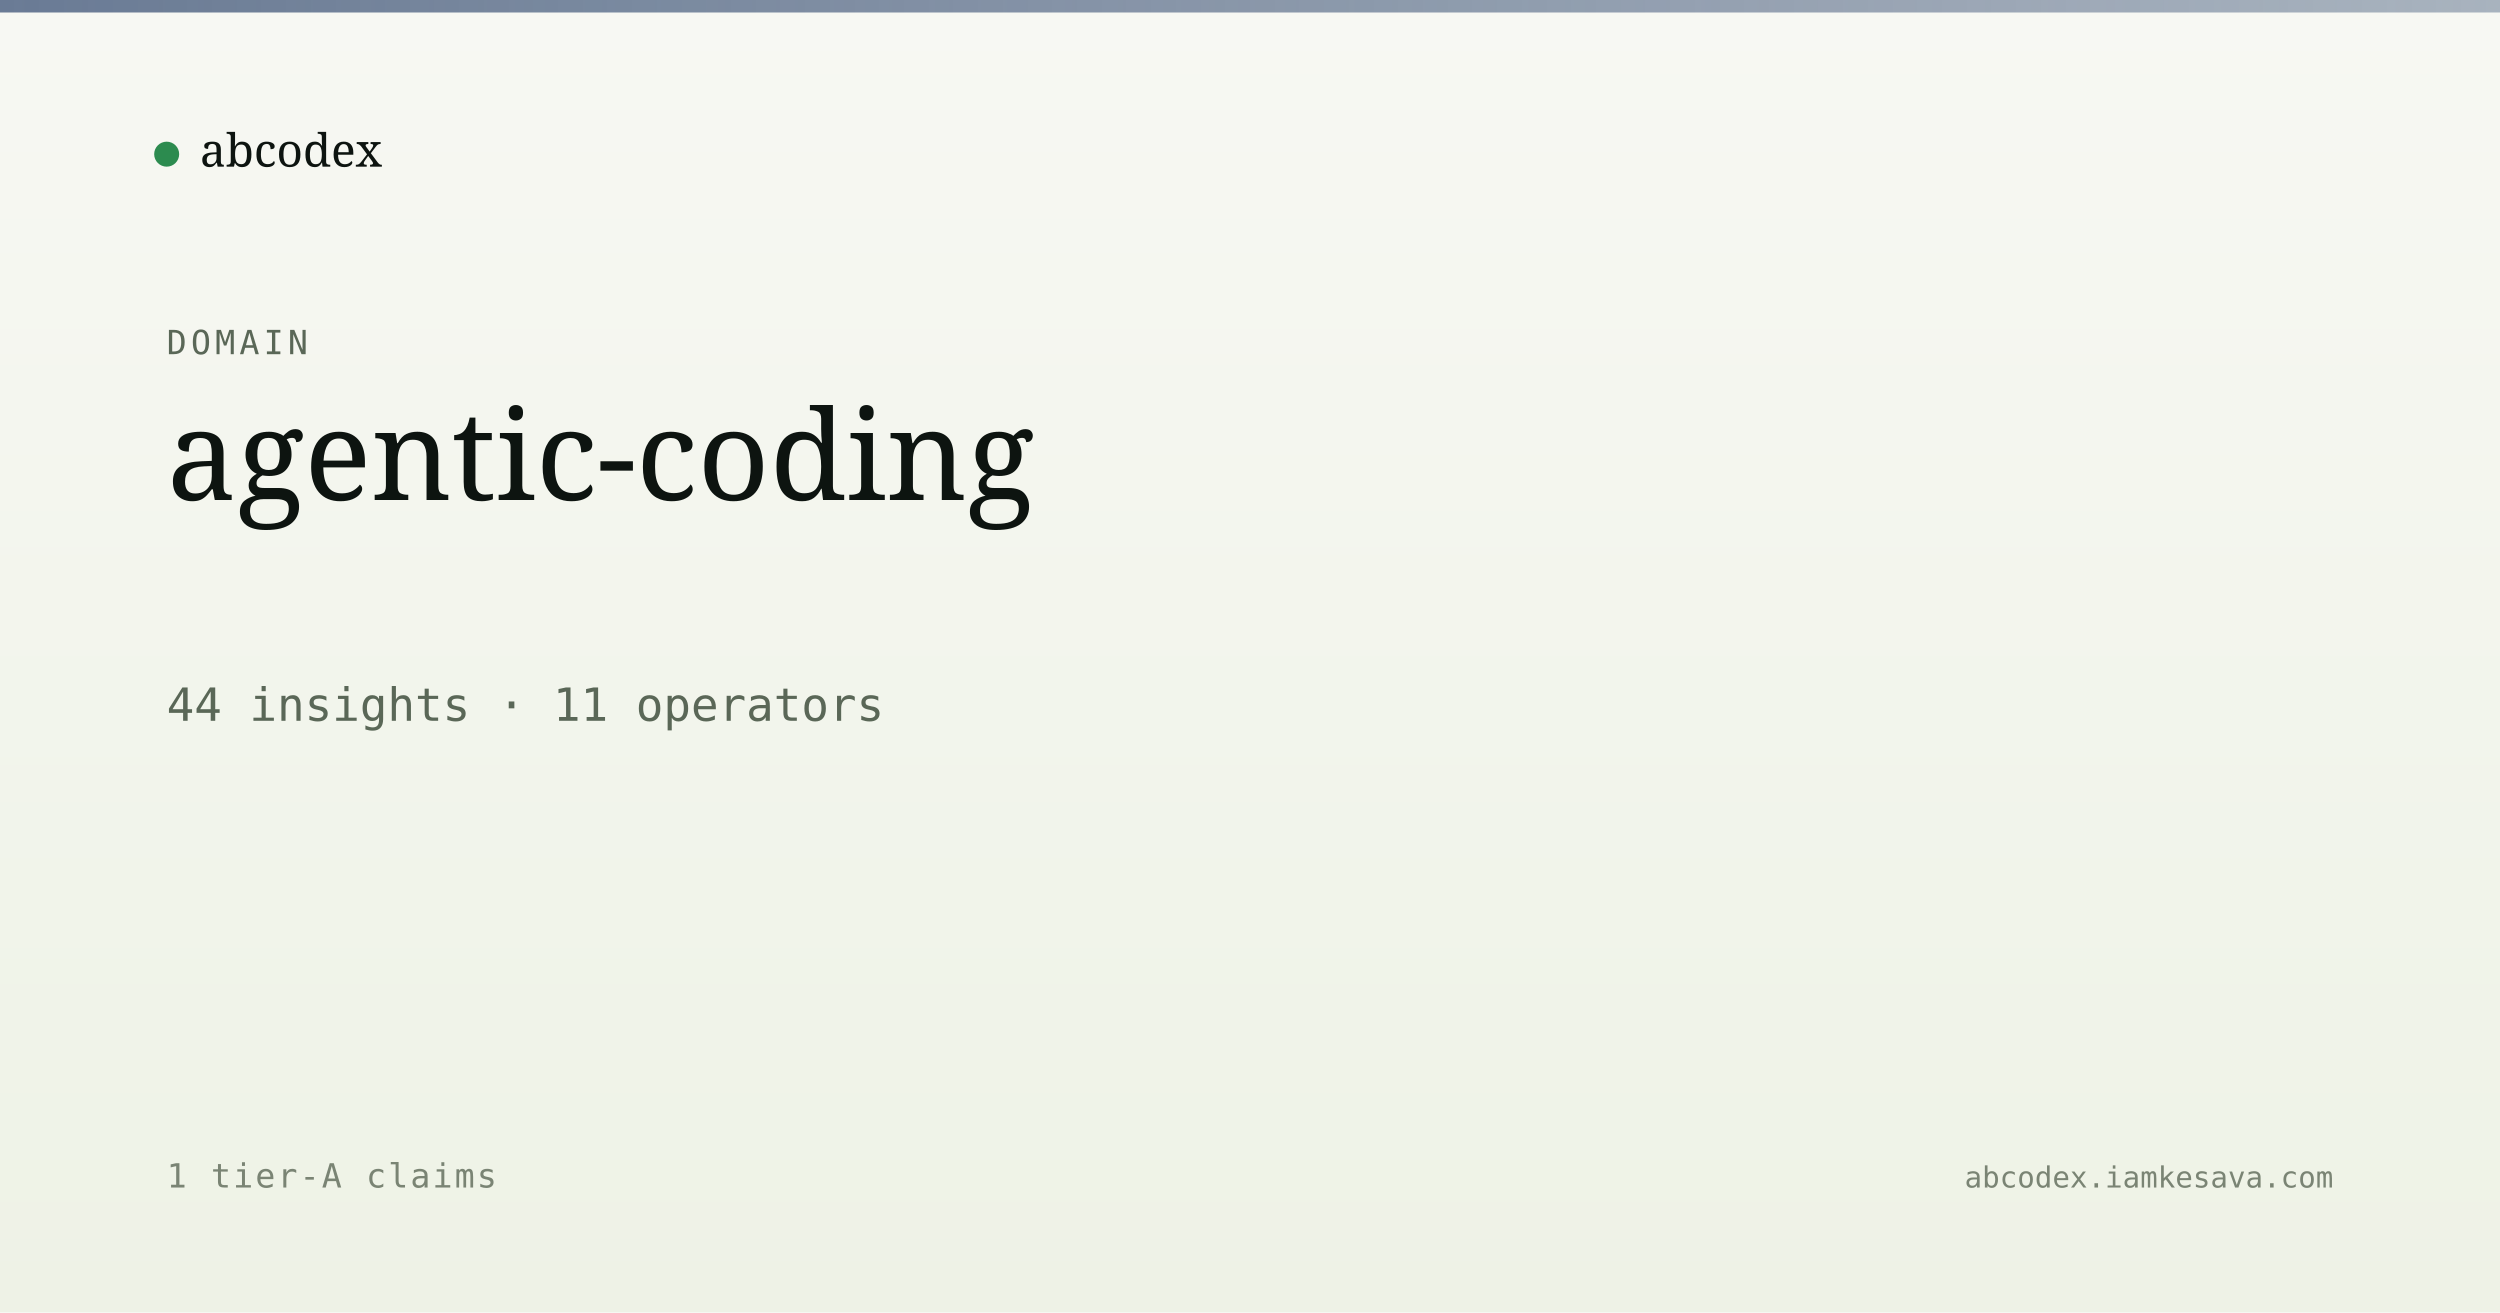
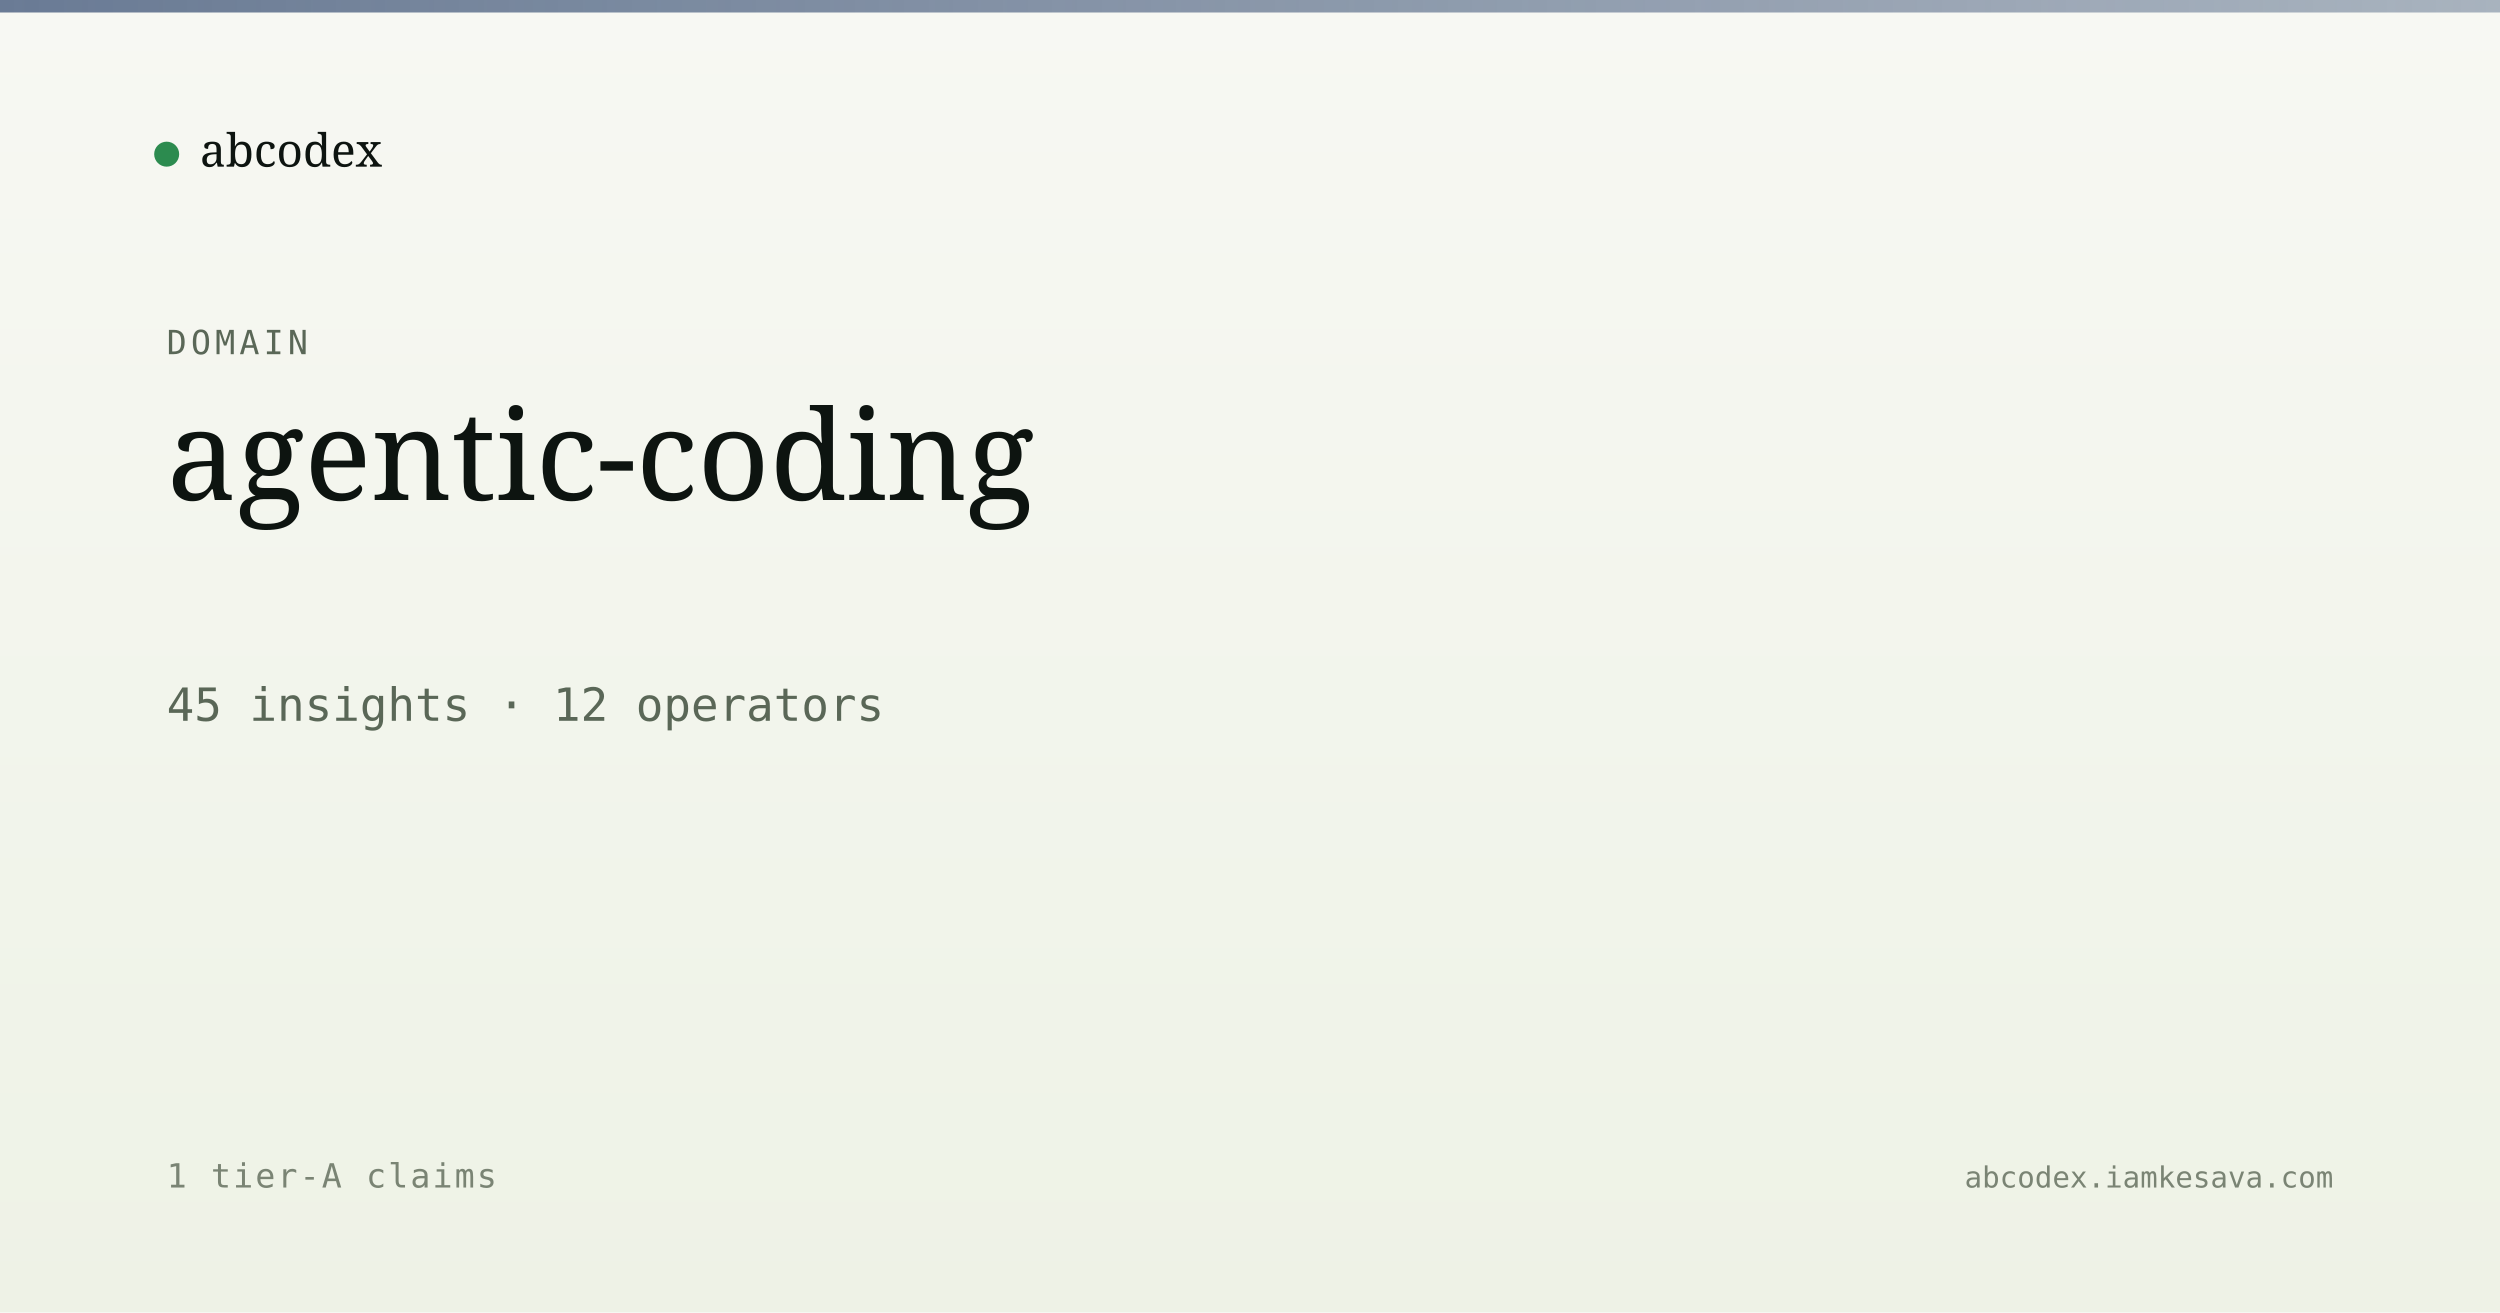
<svg xmlns="http://www.w3.org/2000/svg" viewBox="0 0 1200 630" width="1200" height="630">
  <defs>
    <linearGradient id="bg" x1="0" y1="0" x2="0" y2="1">
      <stop offset="0" stop-color="#f7f8f3" />
      <stop offset="1" stop-color="#eef2e6" />
    </linearGradient>
    <linearGradient id="band" x1="0" y1="0" x2="1" y2="0">
      <stop offset="0" stop-color="#5a6d8a" stop-opacity="0.9" />
      <stop offset="1" stop-color="#5a6d8a" stop-opacity="0.5" />
    </linearGradient>
  </defs>
  <rect width="1200" height="630" fill="url(#bg)" />
  <rect x="0" y="0" width="1200" height="6" fill="url(#band)" />
  <g transform="translate(80, 60)">
    <circle cx="0" cy="14" r="6" fill="#2c8b4f" />
    <text x="16" y="20" font-family="Newsreader, serif" font-size="22" fill="#0d1410">abcodex</text>
  </g>
  <text x="80" y="170" font-family="JetBrains Mono, monospace" font-size="16" fill="#5a6757" letter-spacing="2">DOMAIN</text>
  <text x="80" y="240" font-family="Newsreader, serif" font-size="60" font-weight="500" fill="#0d1410">agentic-coding</text>
-   <text x="80" y="346" font-family="JetBrains Mono, monospace" font-size="22" fill="#5a6757">44 insights · 11 operators</text>
+   <text x="80" y="346" font-family="JetBrains Mono, monospace" font-size="22" fill="#5a6757">45 insights · 12 operators</text>
  <text x="80" y="570" font-family="JetBrains Mono, monospace" font-size="16" fill="#7a8474" letter-spacing="1">1 tier-A claims</text>
  <text x="1120" y="570" text-anchor="end" font-family="JetBrains Mono, monospace" font-size="14" fill="#7a8474">abcodex.iamkesava.com</text>
</svg>
